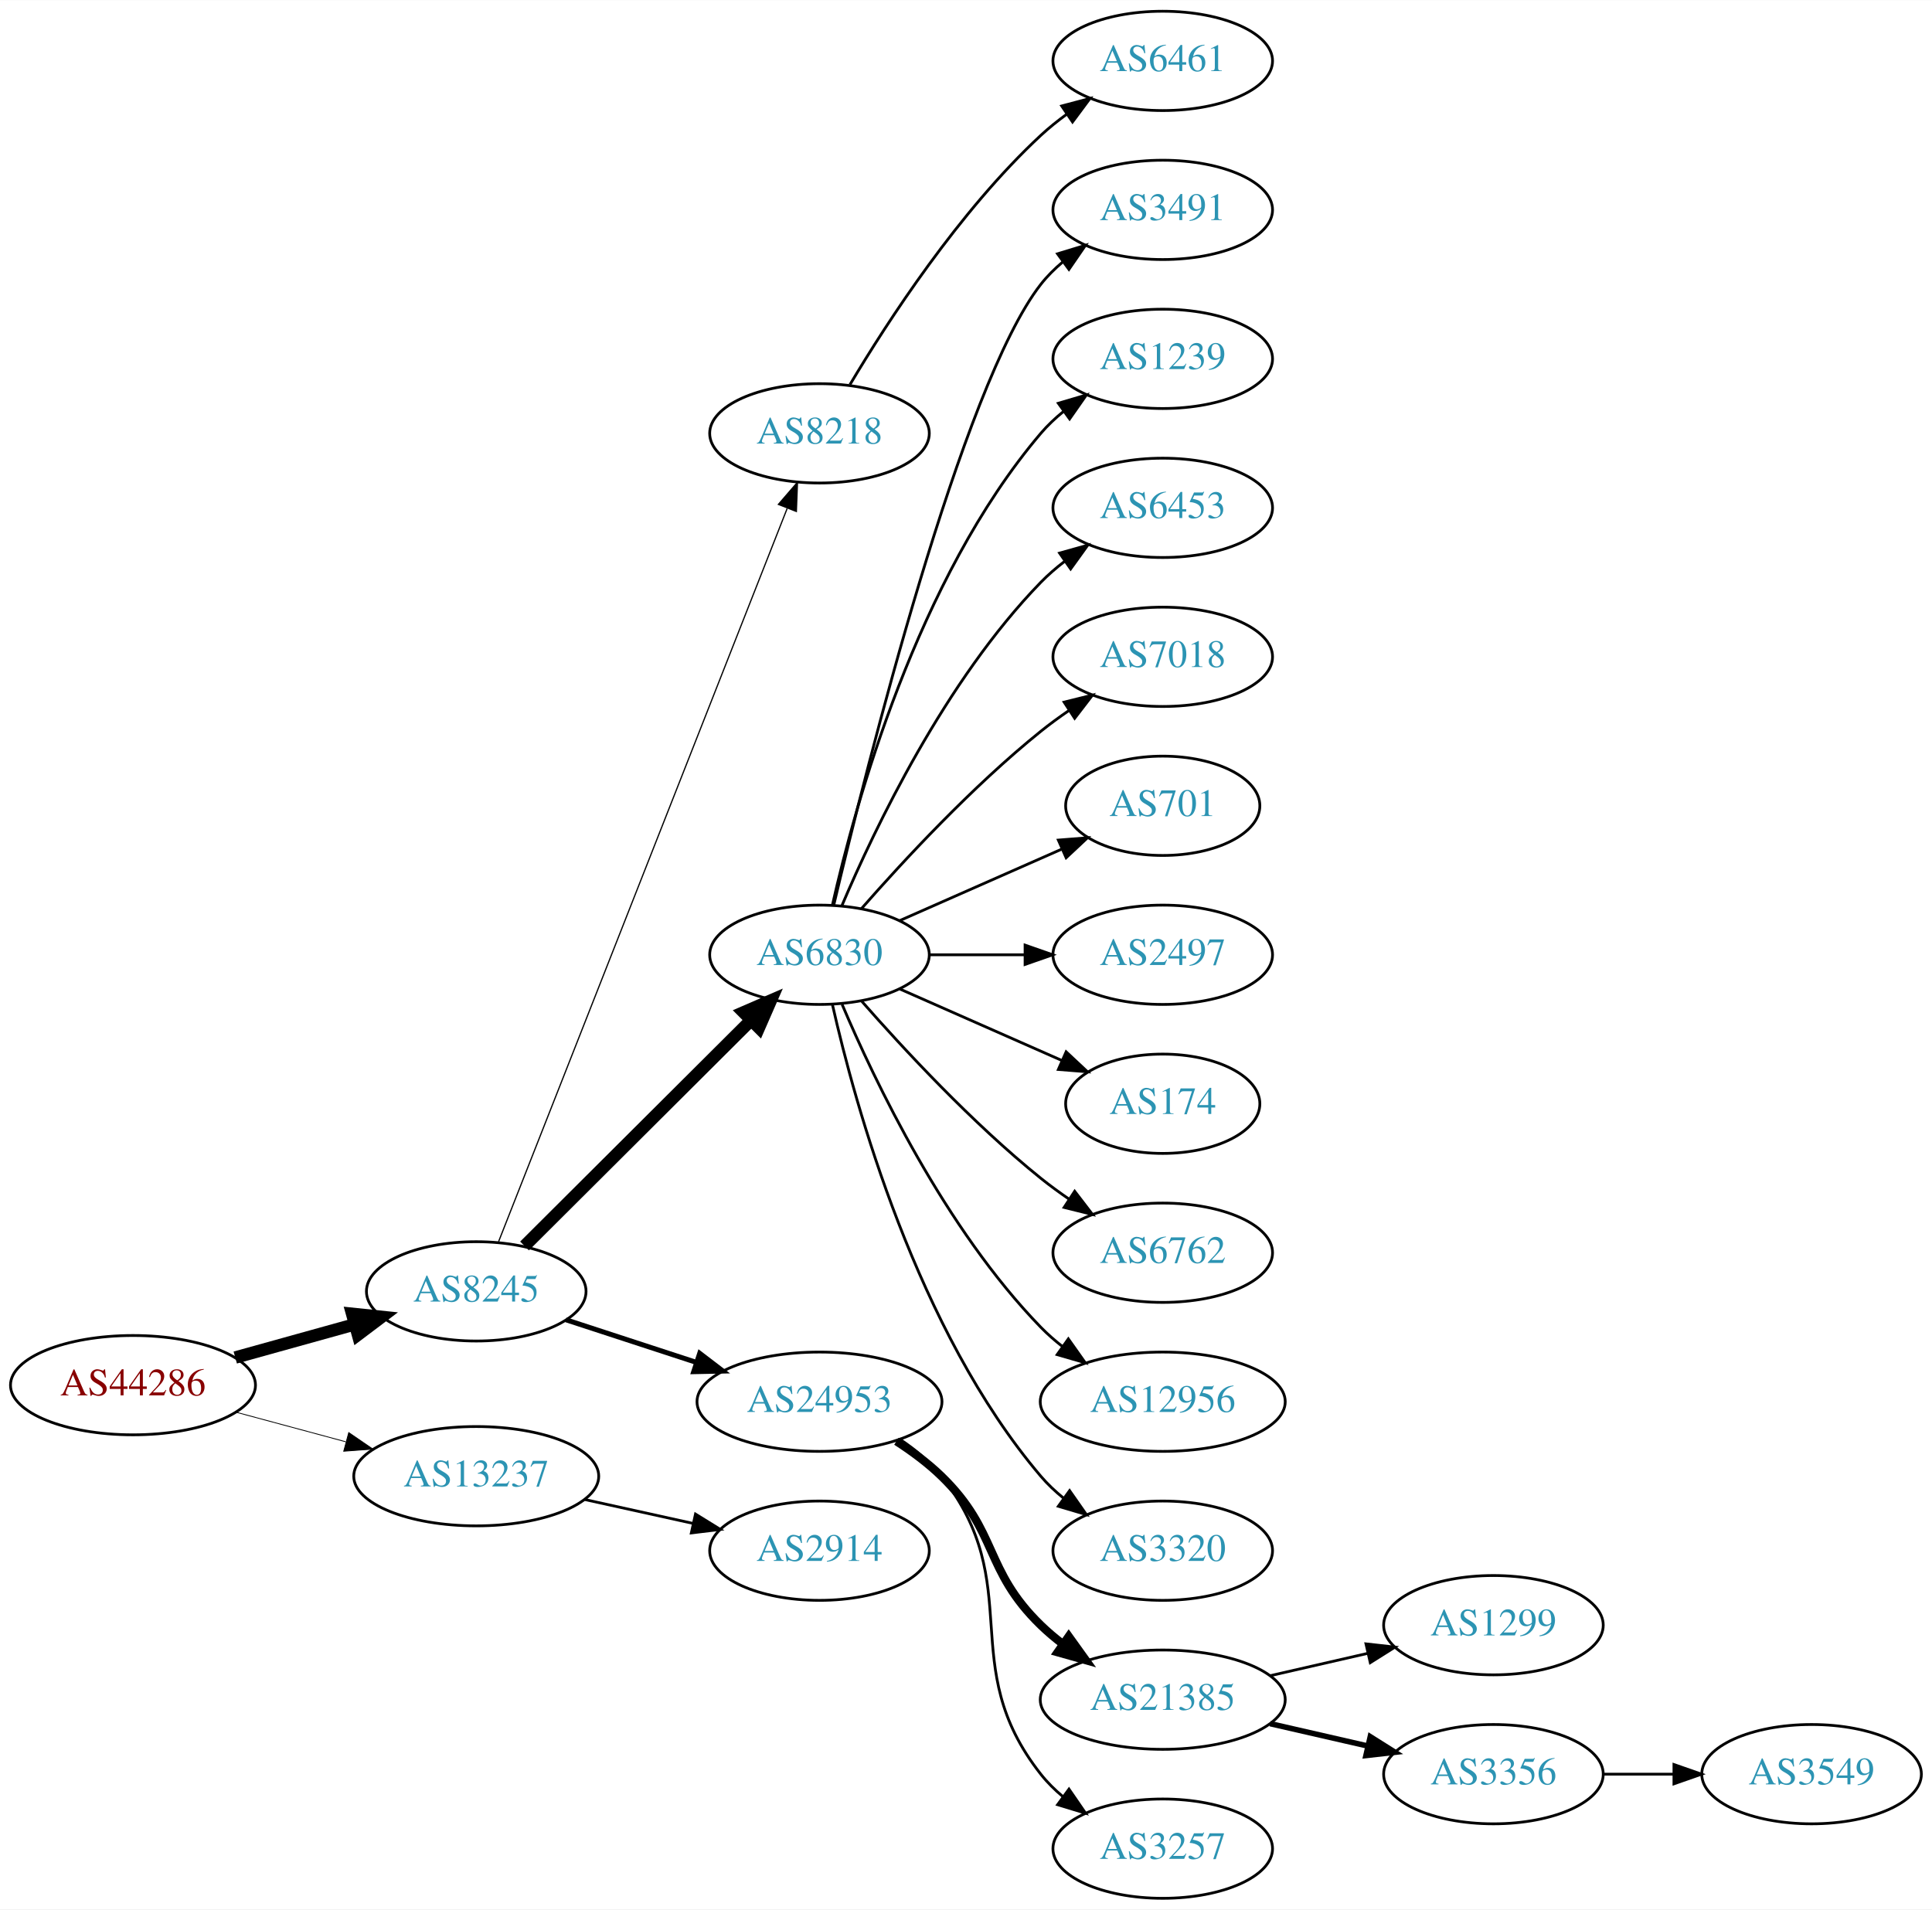
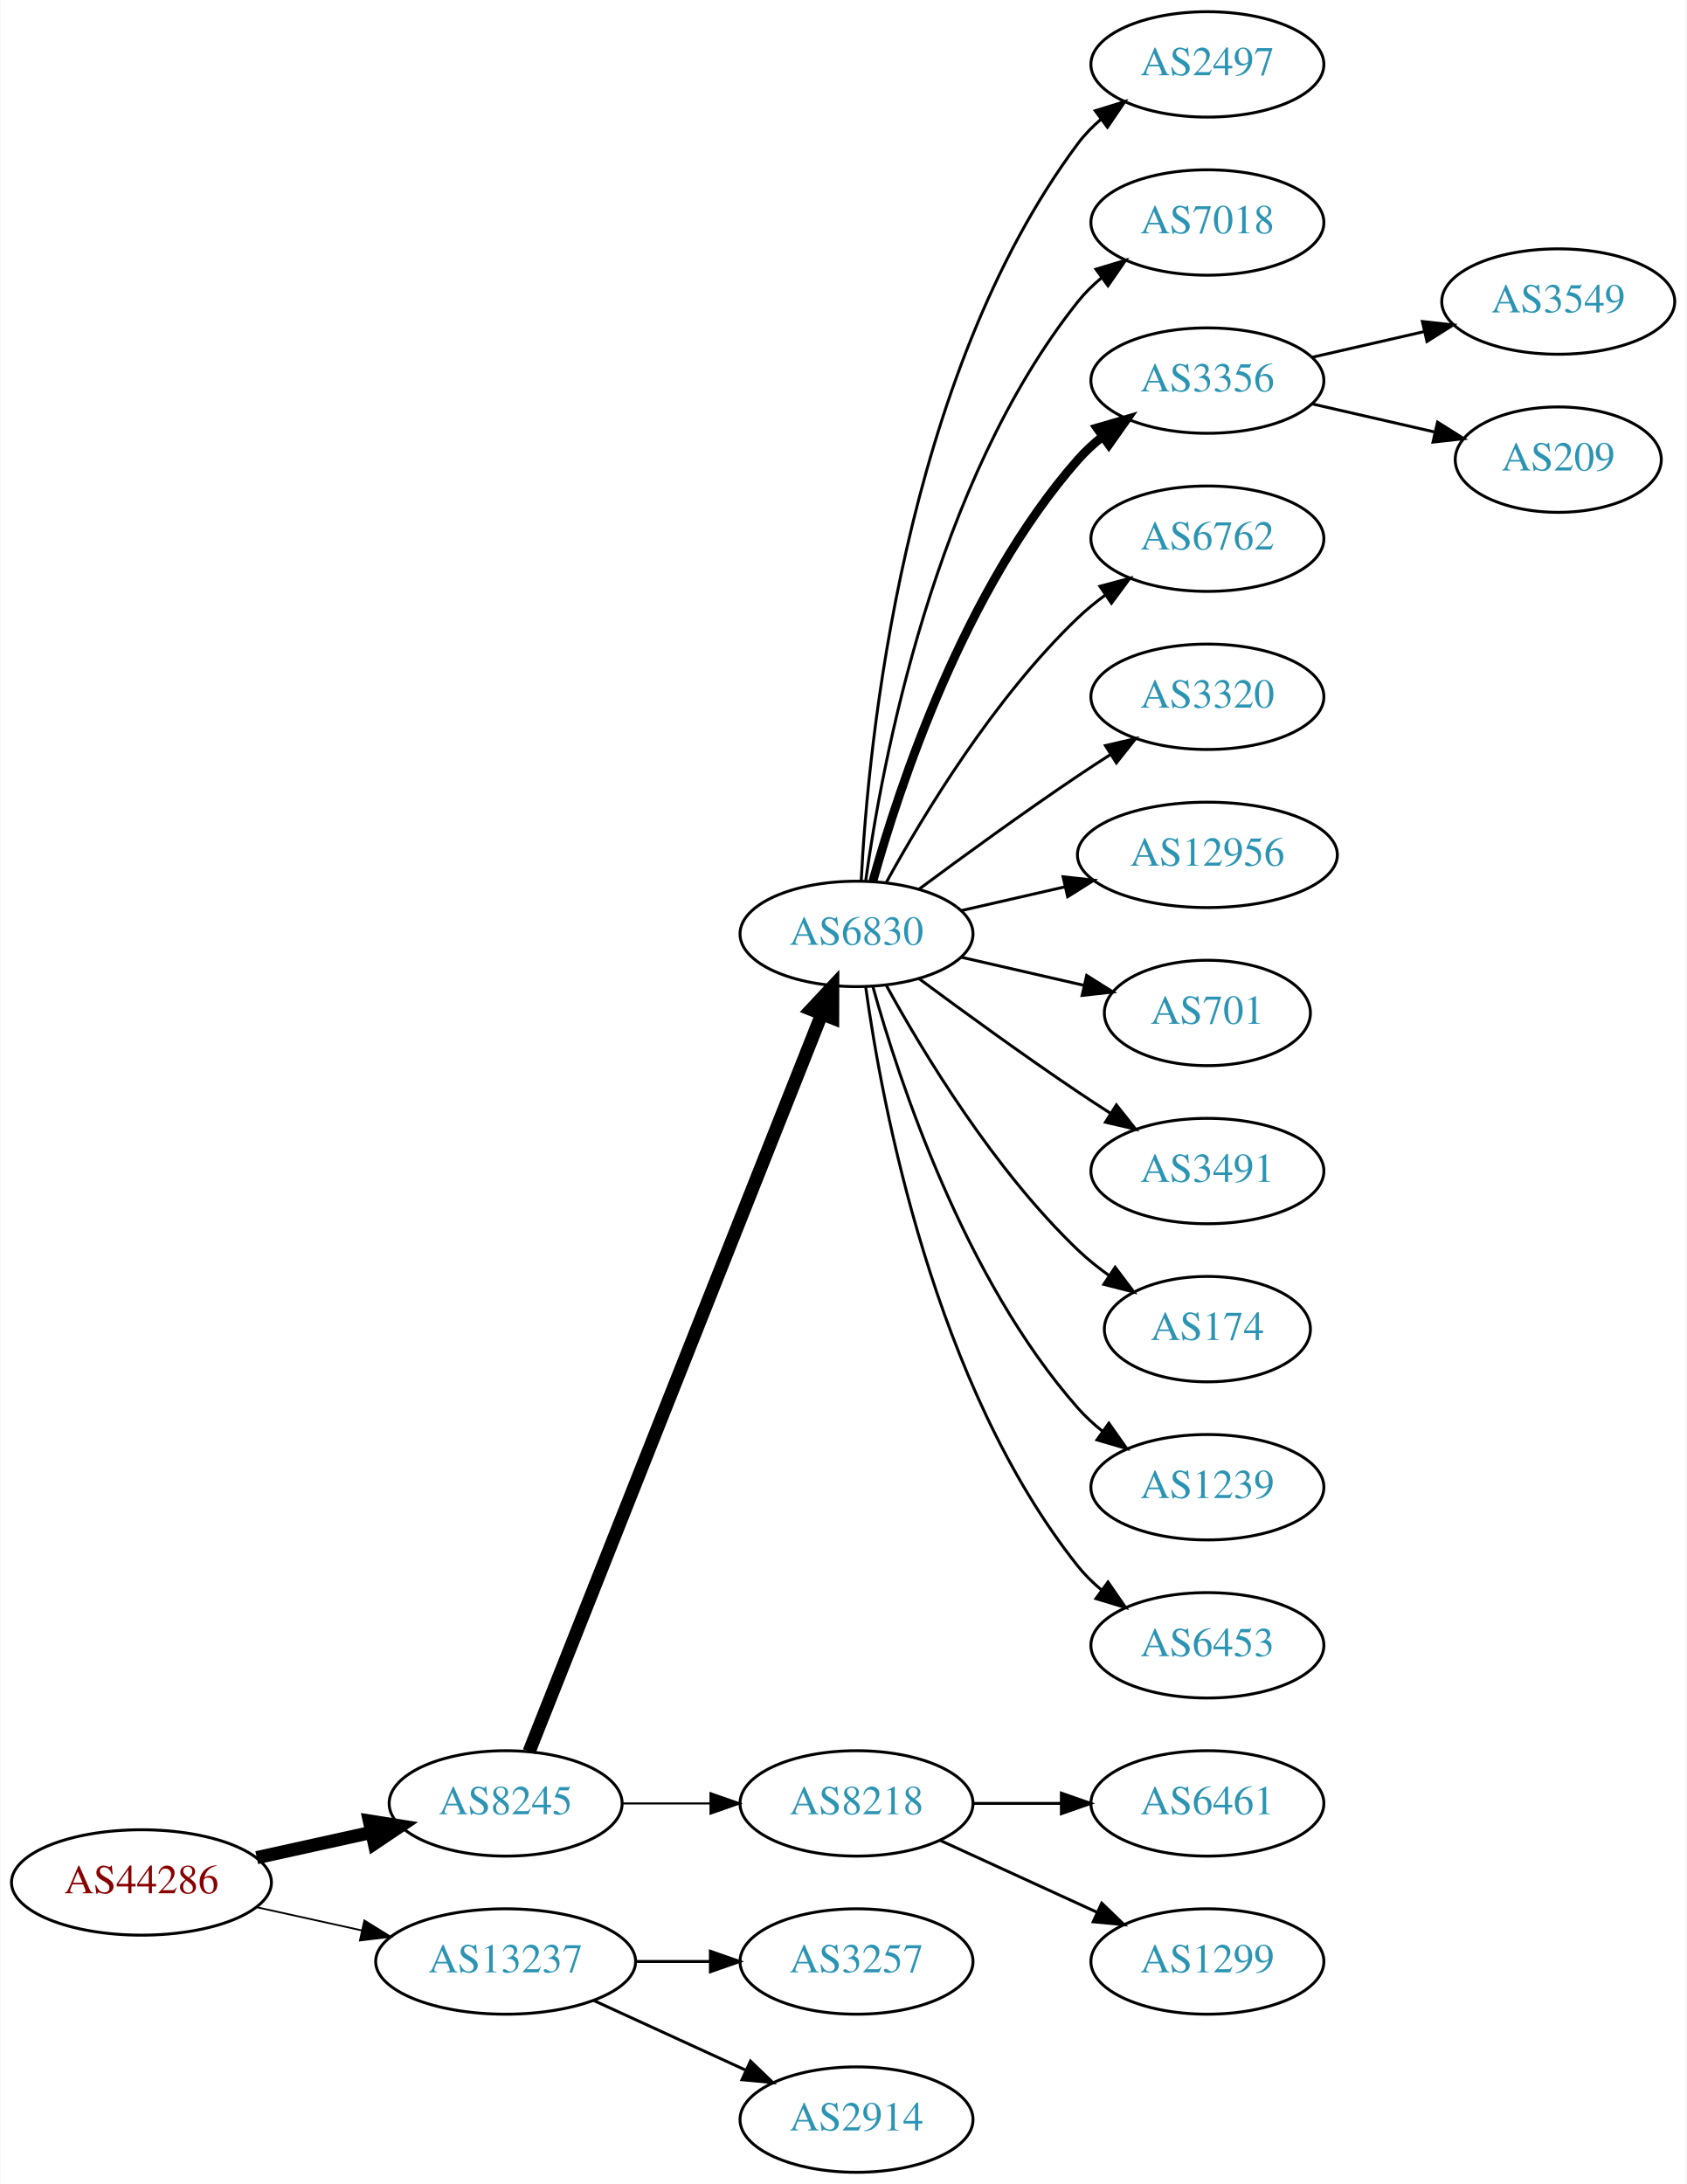
- <svg xmlns="http://www.w3.org/2000/svg" xmlns:xlink="http://www.w3.org/1999/xlink" width="700pt" height="692pt" viewBox="0.00 0.00 700.15 692.00">
-   <g id="graph0" class="graph" transform="scale(1 1) rotate(0) translate(4 688)">
-     <polygon fill="white" stroke="none" points="-4,4 -4,-688 696.155,-688 696.155,4 -4,4" />
+ <svg xmlns="http://www.w3.org/2000/svg" xmlns:xlink="http://www.w3.org/1999/xlink" width="576pt" height="746pt" viewBox="0.00 0.00 575.76 746.00">
+   <g id="graph0" class="graph" transform="scale(1 1) rotate(0) translate(4 742)">
+     <polygon fill="white" stroke="none" points="-4,4 -4,-742 571.762,-742 571.762,4 -4,4" />
    <g id="node1" class="node">
      <g id="a_node1">
        <a xlink:href="/asn/44286" xlink:title="AS44286 ~ crossip communications gmbh [AT]">
-           <ellipse fill="#ffffff" stroke="black" cx="44.196" cy="-186" rx="44.393" ry="18" />
-           <text text-anchor="middle" x="44.196" y="-182.3" font-family="Times,serif" font-size="14.00" fill="#880000">AS44286</text>
+           <ellipse fill="#ffffff" stroke="black" cx="44.196" cy="-99" rx="44.393" ry="18" />
+           <text text-anchor="middle" x="44.196" y="-95.3" font-family="Times,serif" font-size="14.00" fill="#880000">AS44286</text>
        </a>
      </g>
    </g>
    <g id="node2" class="node">
      <g id="a_node2">
        <a xlink:href="/asn/8245" xlink:title="AS8245 ~ Video-Broadcast GmbH [AT]">
-           <ellipse fill="#ffffff" stroke="black" cx="168.588" cy="-220" rx="39.794" ry="18" />
-           <text text-anchor="middle" x="168.588" y="-216.3" font-family="Times,serif" font-size="14.00" fill="#2c94b3">AS8245</text>
+           <ellipse fill="#ffffff" stroke="black" cx="168.588" cy="-126" rx="39.794" ry="18" />
+           <text text-anchor="middle" x="168.588" y="-122.3" font-family="Times,serif" font-size="14.00" fill="#2c94b3">AS8245</text>
        </a>
      </g>
    </g>
    <g id="edge1" class="edge">
-       <path fill="none" stroke="black" stroke-width="4.5" d="M81.256,-196.017C94.76,-199.769 110.241,-204.069 124.33,-207.983" />
-       <polygon fill="black" stroke="black" stroke-width="4.5" points="123.607,-211.869 134.296,-210.751 125.714,-204.281 123.607,-211.869" />
+       <path fill="none" stroke="black" stroke-width="4.5" d="M83.586,-107.469C95.977,-110.202 109.824,-113.257 122.644,-116.085" />
+       <polygon fill="black" stroke="black" stroke-width="4.5" points="122.045,-119.985 132.659,-118.295 123.742,-112.295 122.045,-119.985" />
    </g>
    <g id="node3" class="node">
      <g id="a_node3">
        <a xlink:href="/asn/13237" xlink:title="AS13237 ~ European Backbone of AS13237 [DE]">
-           <ellipse fill="#ffffff" stroke="black" cx="168.588" cy="-153" rx="44.393" ry="18" />
-           <text text-anchor="middle" x="168.588" y="-149.3" font-family="Times,serif" font-size="14.00" fill="#2c94b3">AS13237</text>
+           <ellipse fill="#ffffff" stroke="black" cx="168.588" cy="-72" rx="44.393" ry="18" />
+           <text text-anchor="middle" x="168.588" y="-68.3" font-family="Times,serif" font-size="14.00" fill="#2c94b3">AS13237</text>
        </a>
      </g>
    </g>
    <g id="edge2" class="edge">
-       <path fill="none" stroke="black" stroke-width="0.3" d="M81.586,-176.188C94.052,-172.827 108.171,-169.02 121.312,-165.477" />
-       <polygon fill="black" stroke="black" stroke-width="0.3" points="122.383,-168.814 131.127,-162.831 120.56,-162.055 122.383,-168.814" />
+       <path fill="none" stroke="black" stroke-width="0.6" d="M83.586,-90.531C94.978,-88.018 107.6,-85.234 119.525,-82.603" />
+       <polygon fill="black" stroke="black" stroke-width="0.6" points="120.323,-86.011 129.335,-80.439 118.815,-79.175 120.323,-86.011" />
    </g>
    <g id="node4" class="node">
      <g id="a_node4">
-         <a xlink:href="/asn/8218" xlink:title="AS8218 ~ legacy Neotelecoms [FR]">
-           <ellipse fill="#ffffff" stroke="black" cx="292.98" cy="-531" rx="39.794" ry="18" />
-           <text text-anchor="middle" x="292.98" y="-527.3" font-family="Times,serif" font-size="14.00" fill="#2c94b3">AS8218</text>
+         <a xlink:href="/asn/6830" xlink:title="AS6830 ~ LGI-UPC [AT]">
+           <ellipse fill="#ffffff" stroke="black" cx="288.431" cy="-423" rx="39.794" ry="18" />
+           <text text-anchor="middle" x="288.431" y="-419.3" font-family="Times,serif" font-size="14.00" fill="#2c94b3">AS6830</text>
        </a>
      </g>
    </g>
    <g id="edge3" class="edge">
-       <path fill="none" stroke="black" stroke-width="0.45" d="M176.698,-238.065C197.237,-290.256 256.752,-441.485 281.251,-503.736" />
-       <polygon fill="black" stroke="black" stroke-width="0.45" points="278.085,-505.249 285.004,-513.273 284.599,-502.686 278.085,-505.249" />
+       <path fill="none" stroke="black" stroke-width="4.5" d="M176.607,-143.689C196.373,-193.507 252.615,-335.254 276.494,-395.436" />
+       <polygon fill="black" stroke="black" stroke-width="4.5" points="272.952,-397.185 280.3,-405.028 280.272,-394.281 272.952,-397.185" />
    </g>
    <g id="node5" class="node">
      <g id="a_node5">
-         <a xlink:href="/asn/6830" xlink:title="AS6830 ~ LGI-UPC [AT]">
-           <ellipse fill="#ffffff" stroke="black" cx="292.98" cy="-342" rx="39.794" ry="18" />
-           <text text-anchor="middle" x="292.98" y="-338.3" font-family="Times,serif" font-size="14.00" fill="#2c94b3">AS6830</text>
+         <a xlink:href="/asn/8218" xlink:title="AS8218 ~ legacy Neotelecoms [FR]">
+           <ellipse fill="#ffffff" stroke="black" cx="288.431" cy="-126" rx="39.794" ry="18" />
+           <text text-anchor="middle" x="288.431" y="-122.3" font-family="Times,serif" font-size="14.00" fill="#2c94b3">AS8218</text>
        </a>
      </g>
    </g>
    <g id="edge4" class="edge">
-       <path fill="none" stroke="black" stroke-width="4.5" d="M186.095,-236.453C207.173,-257.464 243.804,-293.978 267.972,-318.068" />
-       <polygon fill="black" stroke="black" stroke-width="4.5" points="265.482,-321.147 275.345,-325.418 271.042,-315.569 265.482,-321.147" />
+       <path fill="none" stroke="black" stroke-width="0.692" d="M208.501,-126C218.054,-126 228.404,-126 238.367,-126" />
+       <polygon fill="black" stroke="black" stroke-width="0.692" points="238.559,-129.5 248.559,-126 238.559,-122.5 238.559,-129.5" />
+     </g>
+     <g id="node21" class="node">
+       <g id="a_node21">
+         <a xlink:href="/asn/3257" xlink:title="AS3257 ~ GTT [DE]">
+           <ellipse fill="#ffffff" stroke="black" cx="288.431" cy="-72" rx="39.794" ry="18" />
+           <text text-anchor="middle" x="288.431" y="-68.3" font-family="Times,serif" font-size="14.00" fill="#2c94b3">AS3257</text>
+         </a>
+       </g>
+     </g>
+     <g id="edge20" class="edge">
+       <path fill="none" stroke="black" d="M212.799,-72C221.112,-72 229.875,-72 238.357,-72" />
+       <polygon fill="black" stroke="black" points="238.516,-75.5 248.516,-72 238.516,-68.5 238.516,-75.5" />
+     </g>
+     <g id="node22" class="node">
+       <g id="a_node22">
+         <a xlink:href="/asn/2914" xlink:title="AS2914 ~ NTT America, Inc. [US]">
+           <ellipse fill="#ffffff" stroke="black" cx="288.431" cy="-18" rx="39.794" ry="18" />
+           <text text-anchor="middle" x="288.431" y="-14.3" font-family="Times,serif" font-size="14.00" fill="#2c94b3">AS2914</text>
+         </a>
+       </g>
+     </g>
+     <g id="edge21" class="edge">
+       <path fill="none" stroke="black" d="M198.718,-58.652C214.329,-51.498 233.727,-42.609 250.399,-34.969" />
+       <polygon fill="black" stroke="black" points="252.218,-37.986 259.851,-30.638 249.302,-31.622 252.218,-37.986" />
    </g>
    <g id="node6" class="node">
      <g id="a_node6">
-         <a xlink:href="/asn/24953" xlink:title="AS24953 ~ AS MACRO: AS-24953 (customers) [AT]">
-           <ellipse fill="#ffffff" stroke="black" cx="292.98" cy="-180" rx="44.393" ry="18" />
-           <text text-anchor="middle" x="292.98" y="-176.3" font-family="Times,serif" font-size="14.00" fill="#2c94b3">AS24953</text>
+         <a xlink:href="/asn/2497" xlink:title="AS2497 ~ Internet Initiative Japan Inc. [JP]">
+           <ellipse fill="#ffffff" stroke="black" cx="408.273" cy="-720" rx="39.794" ry="18" />
+           <text text-anchor="middle" x="408.273" y="-716.3" font-family="Times,serif" font-size="14.00" fill="#2c94b3">AS2497</text>
        </a>
      </g>
    </g>
    <g id="edge5" class="edge">
-       <path fill="none" stroke="black" stroke-width="1.8" d="M201.107,-209.699C215.4,-205.028 232.543,-199.425 248.069,-194.351" />
-       <polygon fill="black" stroke="black" stroke-width="1.8" points="249.574,-197.542 257.992,-191.108 247.399,-190.888 249.574,-197.542" />
-     </g>
-     <g id="node23" class="node">
-       <g id="a_node23">
-         <a xlink:href="/asn/2914" xlink:title="AS2914 ~ NTT America, Inc. [US]">
-           <ellipse fill="#ffffff" stroke="black" cx="292.98" cy="-126" rx="39.794" ry="18" />
-           <text text-anchor="middle" x="292.98" y="-122.3" font-family="Times,serif" font-size="14.00" fill="#2c94b3">AS2914</text>
-         </a>
-       </g>
-     </g>
-     <g id="edge22" class="edge">
-       <path fill="none" stroke="black" d="M207.978,-144.531C220.369,-141.798 234.216,-138.743 247.036,-135.915" />
-       <polygon fill="black" stroke="black" points="248.04,-139.278 257.051,-133.705 246.532,-132.442 248.04,-139.278" />
+       <path fill="none" stroke="black" d="M290.023,-441.023C292.399,-487.412 304.317,-612.893 364.077,-693 366.325,-696.013 369.017,-698.769 371.943,-701.272" />
+       <polygon fill="black" stroke="black" points="369.974,-704.169 380.095,-707.303 374.138,-698.542 369.974,-704.169" />
    </g>
    <g id="node7" class="node">
      <g id="a_node7">
-         <a xlink:href="/asn/6461" xlink:title="AS6461 ~ Zayo Bandwidth [US]">
-           <ellipse fill="#ffffff" stroke="black" cx="417.373" cy="-666" rx="39.794" ry="18" />
-           <text text-anchor="middle" x="417.373" y="-662.3" font-family="Times,serif" font-size="14.00" fill="#2c94b3">AS6461</text>
+         <a xlink:href="/asn/7018" xlink:title="AS7018 ~ AT&amp;T Services, Inc. [US]">
+           <ellipse fill="#ffffff" stroke="black" cx="408.273" cy="-666" rx="39.794" ry="18" />
+           <text text-anchor="middle" x="408.273" y="-662.3" font-family="Times,serif" font-size="14.00" fill="#2c94b3">AS7018</text>
        </a>
      </g>
    </g>
    <g id="edge6" class="edge">
-       <path fill="none" stroke="black" d="M304.026,-548.671C317.597,-571.472 343.529,-611.472 373.176,-639 376.083,-641.699 379.296,-644.28 382.62,-646.703" />
-       <polygon fill="black" stroke="black" points="380.755,-649.667 390.998,-652.375 384.679,-643.87 380.755,-649.667" />
+       <path fill="none" stroke="black" d="M291.57,-441.17C297.07,-480.974 314.896,-577.233 364.077,-639 366.419,-641.94 369.173,-644.649 372.139,-647.121" />
+       <polygon fill="black" stroke="black" points="370.204,-650.042 380.345,-653.11 374.331,-644.388 370.204,-650.042" />
    </g>
    <g id="node8" class="node">
      <g id="a_node8">
-         <a xlink:href="/asn/3491" xlink:title="AS3491 ~ PCCW Global, Inc. [US]">
-           <ellipse fill="#ffffff" stroke="black" cx="417.373" cy="-612" rx="39.794" ry="18" />
-           <text text-anchor="middle" x="417.373" y="-608.3" font-family="Times,serif" font-size="14.00" fill="#2c94b3">AS3491</text>
+         <a xlink:href="/asn/3356" xlink:title="AS3356 ~ Level 3 Parent, LLC [US]">
+           <ellipse fill="#ffffff" stroke="black" cx="408.273" cy="-612" rx="39.794" ry="18" />
+           <text text-anchor="middle" x="408.273" y="-608.3" font-family="Times,serif" font-size="14.00" fill="#2c94b3">AS3356</text>
        </a>
      </g>
    </g>
    <g id="edge7" class="edge">
-       <path fill="none" stroke="black" d="M298.12,-359.871C309.904,-409.623 344.615,-548.472 373.176,-585 375.492,-587.961 378.229,-590.683 381.184,-593.164" />
-       <polygon fill="black" stroke="black" points="379.239,-596.078 389.375,-599.165 383.377,-590.432 379.239,-596.078" />
+       <path fill="none" stroke="black" stroke-width="3" d="M294.004,-440.946C302.909,-472.995 325.194,-540.842 364.077,-585 366.561,-587.821 369.411,-590.449 372.437,-592.871" />
+       <polygon fill="black" stroke="black" stroke-width="3" points="370.554,-595.828 380.726,-598.791 374.622,-590.131 370.554,-595.828" />
    </g>
    <g id="node9" class="node">
      <g id="a_node9">
-         <a xlink:href="/asn/1239" xlink:title="AS1239 ~ Sprint [US]">
-           <ellipse fill="#ffffff" stroke="black" cx="417.373" cy="-558" rx="39.794" ry="18" />
-           <text text-anchor="middle" x="417.373" y="-554.3" font-family="Times,serif" font-size="14.00" fill="#2c94b3">AS1239</text>
+         <a xlink:href="/asn/6762" xlink:title="AS6762 ~ TELECOM ITALIA SPARKLE S.p.A. [IT]">
+           <ellipse fill="#ffffff" stroke="black" cx="408.273" cy="-558" rx="39.794" ry="18" />
+           <text text-anchor="middle" x="408.273" y="-554.3" font-family="Times,serif" font-size="14.00" fill="#2c94b3">AS6762</text>
        </a>
      </g>
    </g>
    <g id="edge8" class="edge">
-       <path fill="none" stroke="black" d="M297.674,-360.075C305.814,-396.148 328.247,-478.14 373.176,-531 375.611,-533.864 378.427,-536.521 381.432,-538.961" />
-       <polygon fill="black" stroke="black" points="379.531,-541.905 389.692,-544.906 383.62,-536.224 379.531,-541.905" />
+       <path fill="none" stroke="black" d="M298.672,-440.713C311.218,-463.561 335.394,-503.611 364.077,-531 366.946,-533.739 370.134,-536.347 373.443,-538.785" />
+       <polygon fill="black" stroke="black" points="371.567,-541.742 381.803,-544.477 375.507,-535.956 371.567,-541.742" />
    </g>
    <g id="node10" class="node">
      <g id="a_node10">
-         <a xlink:href="/asn/6453" xlink:title="AS6453 ~ TATA COMMUNICATIONS (AMERICA) INC [US]">
-           <ellipse fill="#ffffff" stroke="black" cx="417.373" cy="-504" rx="39.794" ry="18" />
-           <text text-anchor="middle" x="417.373" y="-500.3" font-family="Times,serif" font-size="14.00" fill="#2c94b3">AS6453</text>
+         <a xlink:href="/asn/3320" xlink:title="AS3320 ~ DTAG [DE]">
+           <ellipse fill="#ffffff" stroke="black" cx="408.273" cy="-504" rx="39.794" ry="18" />
+           <text text-anchor="middle" x="408.273" y="-500.3" font-family="Times,serif" font-size="14.00" fill="#2c94b3">AS3320</text>
        </a>
      </g>
    </g>
    <g id="edge9" class="edge">
-       <path fill="none" stroke="black" d="M301.171,-359.975C312.938,-387.682 338.512,-441.348 373.176,-477 375.797,-479.695 378.737,-482.239 381.82,-484.608" />
-       <polygon fill="black" stroke="black" points="379.986,-487.597 390.189,-490.455 383.995,-481.859 379.986,-487.597" />
+       <path fill="none" stroke="black" d="M309.761,-438.277C324.623,-449.304 345.368,-464.407 364.077,-477 367.626,-479.389 371.377,-481.839 375.125,-484.242" />
+       <polygon fill="black" stroke="black" points="373.451,-487.325 383.774,-489.712 377.193,-481.409 373.451,-487.325" />
    </g>
    <g id="node11" class="node">
      <g id="a_node11">
-         <a xlink:href="/asn/7018" xlink:title="AS7018 ~ AT&amp;T Services, Inc. [US]">
-           <ellipse fill="#ffffff" stroke="black" cx="417.373" cy="-450" rx="39.794" ry="18" />
-           <text text-anchor="middle" x="417.373" y="-446.3" font-family="Times,serif" font-size="14.00" fill="#2c94b3">AS7018</text>
+         <a xlink:href="/asn/12956" xlink:title="AS12956 ~ TELXIUS [ES]">
+           <ellipse fill="#ffffff" stroke="black" cx="408.273" cy="-450" rx="44.393" ry="18" />
+           <text text-anchor="middle" x="408.273" y="-446.3" font-family="Times,serif" font-size="14.00" fill="#2c94b3">AS12956</text>
        </a>
      </g>
    </g>
    <g id="edge10" class="edge">
-       <path fill="none" stroke="black" d="M308.133,-358.663C323.234,-375.894 348.355,-403.024 373.176,-423 376.432,-425.62 379.957,-428.192 383.542,-430.646" />
-       <polygon fill="black" stroke="black" points="381.629,-433.577 391.914,-436.121 385.46,-427.719 381.629,-433.577" />
+       <path fill="none" stroke="black" d="M324.15,-430.955C335.289,-433.507 347.824,-436.379 359.717,-439.104" />
+       <polygon fill="black" stroke="black" points="358.982,-442.526 369.511,-441.348 360.545,-435.703 358.982,-442.526" />
    </g>
    <g id="node12" class="node">
      <g id="a_node12">
        <a xlink:href="/asn/701" xlink:title="AS701 ~ UUNET [US]">
-           <ellipse fill="#ffffff" stroke="black" cx="417.373" cy="-396" rx="35.194" ry="18" />
-           <text text-anchor="middle" x="417.373" y="-392.3" font-family="Times,serif" font-size="14.00" fill="#2c94b3">AS701</text>
+           <ellipse fill="#ffffff" stroke="black" cx="408.273" cy="-396" rx="35.194" ry="18" />
+           <text text-anchor="middle" x="408.273" y="-392.3" font-family="Times,serif" font-size="14.00" fill="#2c94b3">AS701</text>
        </a>
      </g>
    </g>
    <g id="edge11" class="edge">
-       <path fill="none" stroke="black" d="M322.06,-354.389C339.488,-362.078 362.045,-372.031 380.729,-380.274" />
-       <polygon fill="black" stroke="black" points="379.537,-383.573 390.099,-384.408 382.362,-377.169 379.537,-383.573" />
+       <path fill="none" stroke="black" d="M324.15,-415.045C337.243,-412.045 352.265,-408.604 365.906,-405.478" />
+       <polygon fill="black" stroke="black" points="367.047,-408.807 376.013,-403.162 365.484,-401.984 367.047,-408.807" />
    </g>
    <g id="node13" class="node">
      <g id="a_node13">
-         <a xlink:href="/asn/2497" xlink:title="AS2497 ~ Internet Initiative Japan Inc. [JP]">
-           <ellipse fill="#ffffff" stroke="black" cx="417.373" cy="-342" rx="39.794" ry="18" />
-           <text text-anchor="middle" x="417.373" y="-338.3" font-family="Times,serif" font-size="14.00" fill="#2c94b3">AS2497</text>
+         <a xlink:href="/asn/3491" xlink:title="AS3491 ~ PCCW Global, Inc. [US]">
+           <ellipse fill="#ffffff" stroke="black" cx="408.273" cy="-342" rx="39.794" ry="18" />
+           <text text-anchor="middle" x="408.273" y="-338.3" font-family="Times,serif" font-size="14.00" fill="#2c94b3">AS3491</text>
        </a>
      </g>
    </g>
    <g id="edge12" class="edge">
-       <path fill="none" stroke="black" d="M332.706,-342C343.644,-342 355.695,-342 367.161,-342" />
-       <polygon fill="black" stroke="black" points="367.479,-345.5 377.479,-342 367.479,-338.5 367.479,-345.5" />
+       <path fill="none" stroke="black" d="M309.761,-407.723C324.623,-396.696 345.368,-381.593 364.077,-369 367.626,-366.611 371.377,-364.161 375.125,-361.758" />
+       <polygon fill="black" stroke="black" points="377.193,-364.591 383.774,-356.288 373.451,-358.675 377.193,-364.591" />
    </g>
    <g id="node14" class="node">
      <g id="a_node14">
        <a xlink:href="/asn/174" xlink:title="AS174 ~ Cogent Communications [US]">
-           <ellipse fill="#ffffff" stroke="black" cx="417.373" cy="-288" rx="35.194" ry="18" />
-           <text text-anchor="middle" x="417.373" y="-284.3" font-family="Times,serif" font-size="14.00" fill="#2c94b3">AS174</text>
+           <ellipse fill="#ffffff" stroke="black" cx="408.273" cy="-288" rx="35.194" ry="18" />
+           <text text-anchor="middle" x="408.273" y="-284.3" font-family="Times,serif" font-size="14.00" fill="#2c94b3">AS174</text>
        </a>
      </g>
    </g>
    <g id="edge13" class="edge">
-       <path fill="none" stroke="black" d="M322.06,-329.611C339.488,-321.922 362.045,-311.969 380.729,-303.726" />
-       <polygon fill="black" stroke="black" points="382.362,-306.831 390.099,-299.592 379.537,-300.427 382.362,-306.831" />
+       <path fill="none" stroke="black" d="M298.672,-405.287C311.218,-382.439 335.394,-342.389 364.077,-315 367.331,-311.893 370.998,-308.954 374.785,-306.24" />
+       <polygon fill="black" stroke="black" points="376.762,-309.128 383.153,-300.678 372.887,-303.299 376.762,-309.128" />
    </g>
    <g id="node15" class="node">
      <g id="a_node15">
-         <a xlink:href="/asn/6762" xlink:title="AS6762 ~ TELECOM ITALIA SPARKLE S.p.A. [IT]">
-           <ellipse fill="#ffffff" stroke="black" cx="417.373" cy="-234" rx="39.794" ry="18" />
-           <text text-anchor="middle" x="417.373" y="-230.3" font-family="Times,serif" font-size="14.00" fill="#2c94b3">AS6762</text>
+         <a xlink:href="/asn/1239" xlink:title="AS1239 ~ Sprint [US]">
+           <ellipse fill="#ffffff" stroke="black" cx="408.273" cy="-234" rx="39.794" ry="18" />
+           <text text-anchor="middle" x="408.273" y="-230.3" font-family="Times,serif" font-size="14.00" fill="#2c94b3">AS1239</text>
        </a>
      </g>
    </g>
    <g id="edge14" class="edge">
-       <path fill="none" stroke="black" d="M308.133,-325.337C323.234,-308.106 348.355,-280.976 373.176,-261 376.432,-258.38 379.957,-255.808 383.542,-253.354" />
-       <polygon fill="black" stroke="black" points="385.46,-256.281 391.914,-247.879 381.629,-250.423 385.46,-256.281" />
+       <path fill="none" stroke="black" d="M294.004,-405.054C302.909,-373.005 325.194,-305.158 364.077,-261 366.561,-258.179 369.411,-255.551 372.437,-253.129" />
+       <polygon fill="black" stroke="black" points="374.622,-255.869 380.726,-247.209 370.554,-250.172 374.622,-255.869" />
    </g>
    <g id="node16" class="node">
      <g id="a_node16">
-         <a xlink:href="/asn/12956" xlink:title="AS12956 ~ TELXIUS [ES]">
-           <ellipse fill="#ffffff" stroke="black" cx="417.373" cy="-180" rx="44.393" ry="18" />
-           <text text-anchor="middle" x="417.373" y="-176.3" font-family="Times,serif" font-size="14.00" fill="#2c94b3">AS12956</text>
+         <a xlink:href="/asn/6453" xlink:title="AS6453 ~ TATA COMMUNICATIONS (AMERICA) INC [US]">
+           <ellipse fill="#ffffff" stroke="black" cx="408.273" cy="-180" rx="39.794" ry="18" />
+           <text text-anchor="middle" x="408.273" y="-176.3" font-family="Times,serif" font-size="14.00" fill="#2c94b3">AS6453</text>
        </a>
      </g>
    </g>
    <g id="edge15" class="edge">
-       <path fill="none" stroke="black" d="M301.171,-324.025C312.938,-296.318 338.512,-242.652 373.176,-207 375.592,-204.515 378.281,-202.158 381.102,-199.949" />
-       <polygon fill="black" stroke="black" points="383.167,-202.775 389.286,-194.127 379.109,-197.071 383.167,-202.775" />
+       <path fill="none" stroke="black" d="M291.57,-404.83C297.07,-365.026 314.896,-268.767 364.077,-207 366.419,-204.06 369.173,-201.351 372.139,-198.879" />
+       <polygon fill="black" stroke="black" points="374.331,-201.612 380.345,-192.89 370.204,-195.958 374.331,-201.612" />
    </g>
    <g id="node17" class="node">
      <g id="a_node17">
-         <a xlink:href="/asn/3320" xlink:title="AS3320 ~ DTAG [DE]">
-           <ellipse fill="#ffffff" stroke="black" cx="417.373" cy="-126" rx="39.794" ry="18" />
-           <text text-anchor="middle" x="417.373" y="-122.3" font-family="Times,serif" font-size="14.00" fill="#2c94b3">AS3320</text>
+         <a xlink:href="/asn/6461" xlink:title="AS6461 ~ Zayo Bandwidth [US]">
+           <ellipse fill="#ffffff" stroke="black" cx="408.273" cy="-126" rx="39.794" ry="18" />
+           <text text-anchor="middle" x="408.273" y="-122.3" font-family="Times,serif" font-size="14.00" fill="#2c94b3">AS6461</text>
        </a>
      </g>
    </g>
    <g id="edge16" class="edge">
-       <path fill="none" stroke="black" d="M297.674,-323.925C305.814,-287.852 328.247,-205.86 373.176,-153 375.611,-150.136 378.427,-147.479 381.432,-145.039" />
-       <polygon fill="black" stroke="black" points="383.62,-147.776 389.692,-139.094 379.531,-142.095 383.62,-147.776" />
+       <path fill="none" stroke="black" d="M328.343,-126C337.897,-126 348.246,-126 358.209,-126" />
+       <polygon fill="black" stroke="black" points="358.402,-129.5 368.402,-126 358.402,-122.5 358.402,-129.5" />
    </g>
    <g id="node18" class="node">
      <g id="a_node18">
-         <a xlink:href="/asn/21385" xlink:title="AS21385 ~ Trusted Network GmbH [DE]">
-           <ellipse fill="#ffffff" stroke="black" cx="417.373" cy="-72" rx="44.393" ry="18" />
-           <text text-anchor="middle" x="417.373" y="-68.3" font-family="Times,serif" font-size="14.00" fill="#2c94b3">AS21385</text>
+         <a xlink:href="/asn/1299" xlink:title="AS1299 ~ Telia Carrier [EU]">
+           <ellipse fill="#ffffff" stroke="black" cx="408.273" cy="-72" rx="39.794" ry="18" />
+           <text text-anchor="middle" x="408.273" y="-68.3" font-family="Times,serif" font-size="14.00" fill="#2c94b3">AS1299</text>
        </a>
      </g>
    </g>
    <g id="edge17" class="edge">
-       <path fill="none" stroke="black" stroke-width="3" d="M320.864,-165.671C326.589,-161.964 332.355,-157.682 337.176,-153 357.87,-132.906 352.483,-119.094 373.176,-99 375.663,-96.586 378.4,-94.278 381.253,-92.1" />
-       <polygon fill="black" stroke="black" stroke-width="3" points="383.308,-94.934 389.489,-86.329 379.291,-89.202 383.308,-94.934" />
+       <path fill="none" stroke="black" d="M317.06,-113.339C333.017,-106.027 353.287,-96.739 370.57,-88.819" />
+       <polygon fill="black" stroke="black" points="372.185,-91.929 379.818,-84.581 369.269,-85.565 372.185,-91.929" />
    </g>
    <g id="node19" class="node">
      <g id="a_node19">
-         <a xlink:href="/asn/3257" xlink:title="AS3257 ~ GTT [DE]">
-           <ellipse fill="#ffffff" stroke="black" cx="417.373" cy="-18" rx="39.794" ry="18" />
-           <text text-anchor="middle" x="417.373" y="-14.3" font-family="Times,serif" font-size="14.00" fill="#2c94b3">AS3257</text>
+         <a xlink:href="/asn/3549" xlink:title="AS3549 ~ Level 3 Parent, LLC [US]">
+           <ellipse fill="#ffffff" stroke="black" cx="528.116" cy="-639" rx="39.794" ry="18" />
+           <text text-anchor="middle" x="528.116" y="-635.3" font-family="Times,serif" font-size="14.00" fill="#2c94b3">AS3549</text>
        </a>
      </g>
    </g>
    <g id="edge18" class="edge">
-       <path fill="none" stroke="black" d="M322.297,-166.261C327.811,-162.567 333.128,-158.142 337.176,-153 368.475,-113.246 341.878,-84.754 373.176,-45 375.502,-42.047 378.245,-39.33 381.204,-36.853" />
-       <polygon fill="black" stroke="black" points="383.397,-39.585 389.401,-30.855 379.264,-33.936 383.397,-39.585" />
+       <path fill="none" stroke="black" d="M443.993,-619.955C455.993,-622.704 469.613,-625.825 482.306,-628.733" />
+       <polygon fill="black" stroke="black" points="481.708,-632.187 492.238,-631.009 483.272,-625.364 481.708,-632.187" />
    </g>
    <g id="node20" class="node">
      <g id="a_node20">
-         <a xlink:href="/asn/1299" xlink:title="AS1299 ~ Telia Carrier [EU]">
-           <ellipse fill="#ffffff" stroke="black" cx="537.215" cy="-99" rx="39.794" ry="18" />
-           <text text-anchor="middle" x="537.215" y="-95.3" font-family="Times,serif" font-size="14.00" fill="#2c94b3">AS1299</text>
+         <a xlink:href="/asn/209" xlink:title="AS209 ~ CenturyLink Communications, LLC [US]">
+           <ellipse fill="#ffffff" stroke="black" cx="528.116" cy="-585" rx="35.194" ry="18" />
+           <text text-anchor="middle" x="528.116" y="-581.3" font-family="Times,serif" font-size="14.00" fill="#2c94b3">AS209</text>
        </a>
      </g>
    </g>
    <g id="edge19" class="edge">
-       <path fill="none" stroke="black" d="M456.307,-80.692C467.548,-83.267 479.961,-86.111 491.584,-88.774" />
-       <polygon fill="black" stroke="black" points="491.016,-92.235 501.545,-91.056 492.58,-85.412 491.016,-92.235" />
-     </g>
-     <g id="node21" class="node">
-       <g id="a_node21">
-         <a xlink:href="/asn/3356" xlink:title="AS3356 ~ Level 3 Parent, LLC [US]">
-           <ellipse fill="#ffffff" stroke="black" cx="537.215" cy="-45" rx="39.794" ry="18" />
-           <text text-anchor="middle" x="537.215" y="-41.3" font-family="Times,serif" font-size="14.00" fill="#2c94b3">AS3356</text>
-         </a>
-       </g>
-     </g>
-     <g id="edge20" class="edge">
-       <path fill="none" stroke="black" stroke-width="2" d="M456.307,-63.308C467.548,-60.733 479.961,-57.889 491.584,-55.226" />
-       <polygon fill="black" stroke="black" stroke-width="2" points="492.58,-58.589 501.545,-52.944 491.016,-51.765 492.58,-58.589" />
-     </g>
-     <g id="node22" class="node">
-       <g id="a_node22">
-         <a xlink:href="/asn/3549" xlink:title="AS3549 ~ Level 3 Parent, LLC [US]">
-           <ellipse fill="#ffffff" stroke="black" cx="652.508" cy="-45" rx="39.794" ry="18" />
-           <text text-anchor="middle" x="652.508" y="-41.3" font-family="Times,serif" font-size="14.00" fill="#2c94b3">AS3549</text>
-         </a>
-       </g>
-     </g>
-     <g id="edge21" class="edge">
-       <path fill="none" stroke="black" d="M576.887,-45C585.09,-45 593.854,-45 602.386,-45" />
-       <polygon fill="black" stroke="black" points="602.626,-48.5 612.626,-45 602.626,-41.5 602.626,-48.5" />
+       <path fill="none" stroke="black" d="M443.993,-604.045C457.085,-601.045 472.107,-597.604 485.748,-594.478" />
+       <polygon fill="black" stroke="black" points="486.89,-597.807 495.855,-592.162 485.326,-590.984 486.89,-597.807" />
    </g>
  </g>
</svg>
